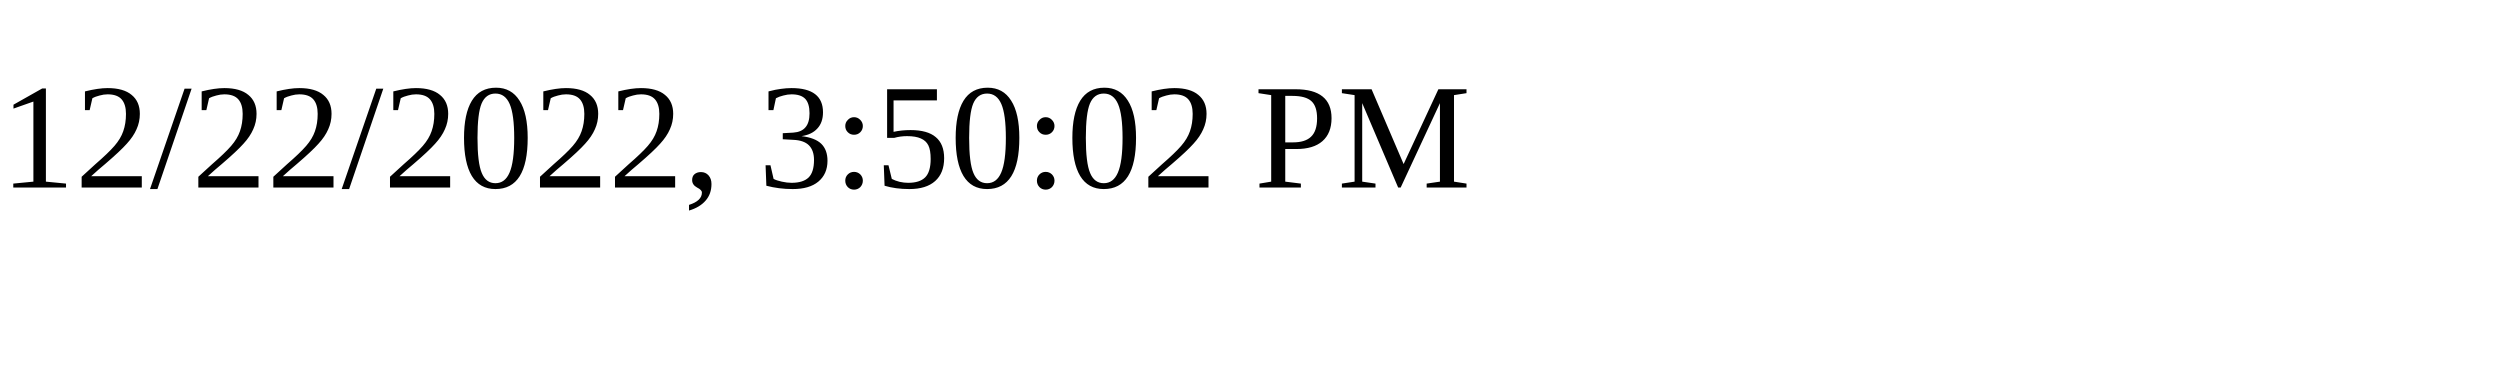
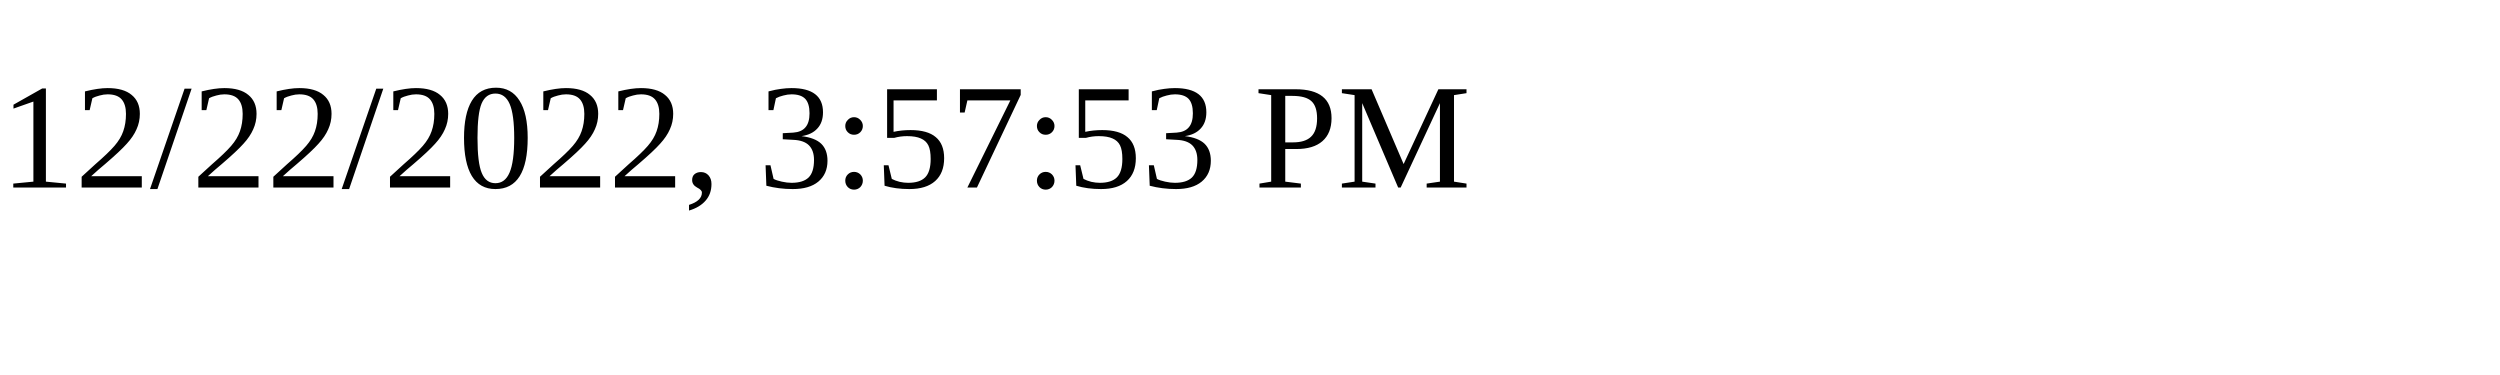
<svg xmlns="http://www.w3.org/2000/svg" height="30" width="200">
-   <text x="0" y="15">12/22/2022, 3:50:02 PM</text>
+   <text x="0" y="15">12/22/2022, 3:57:53 PM</text>
</svg>
